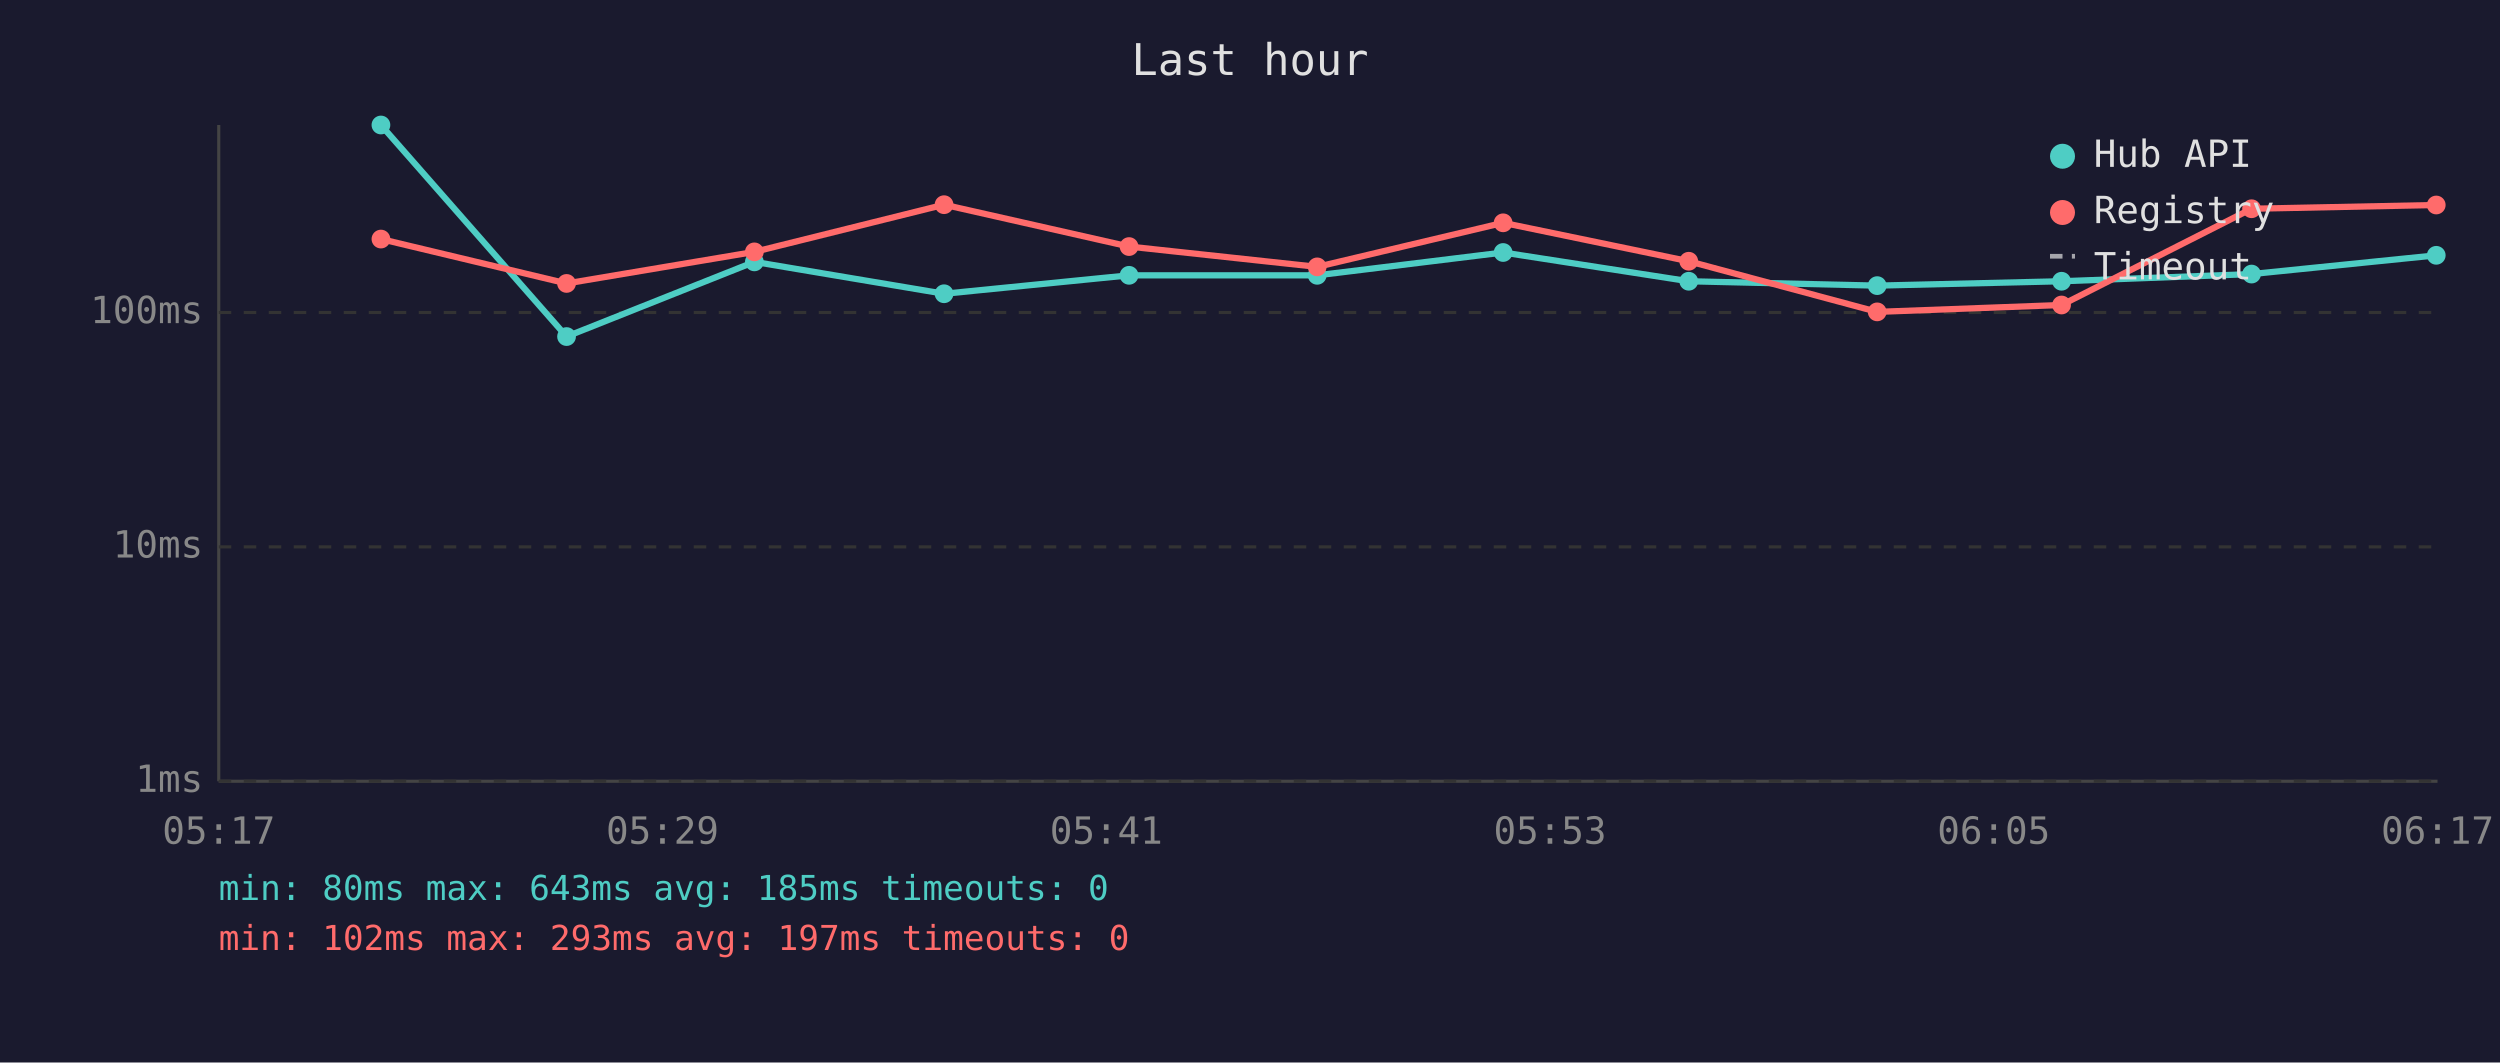
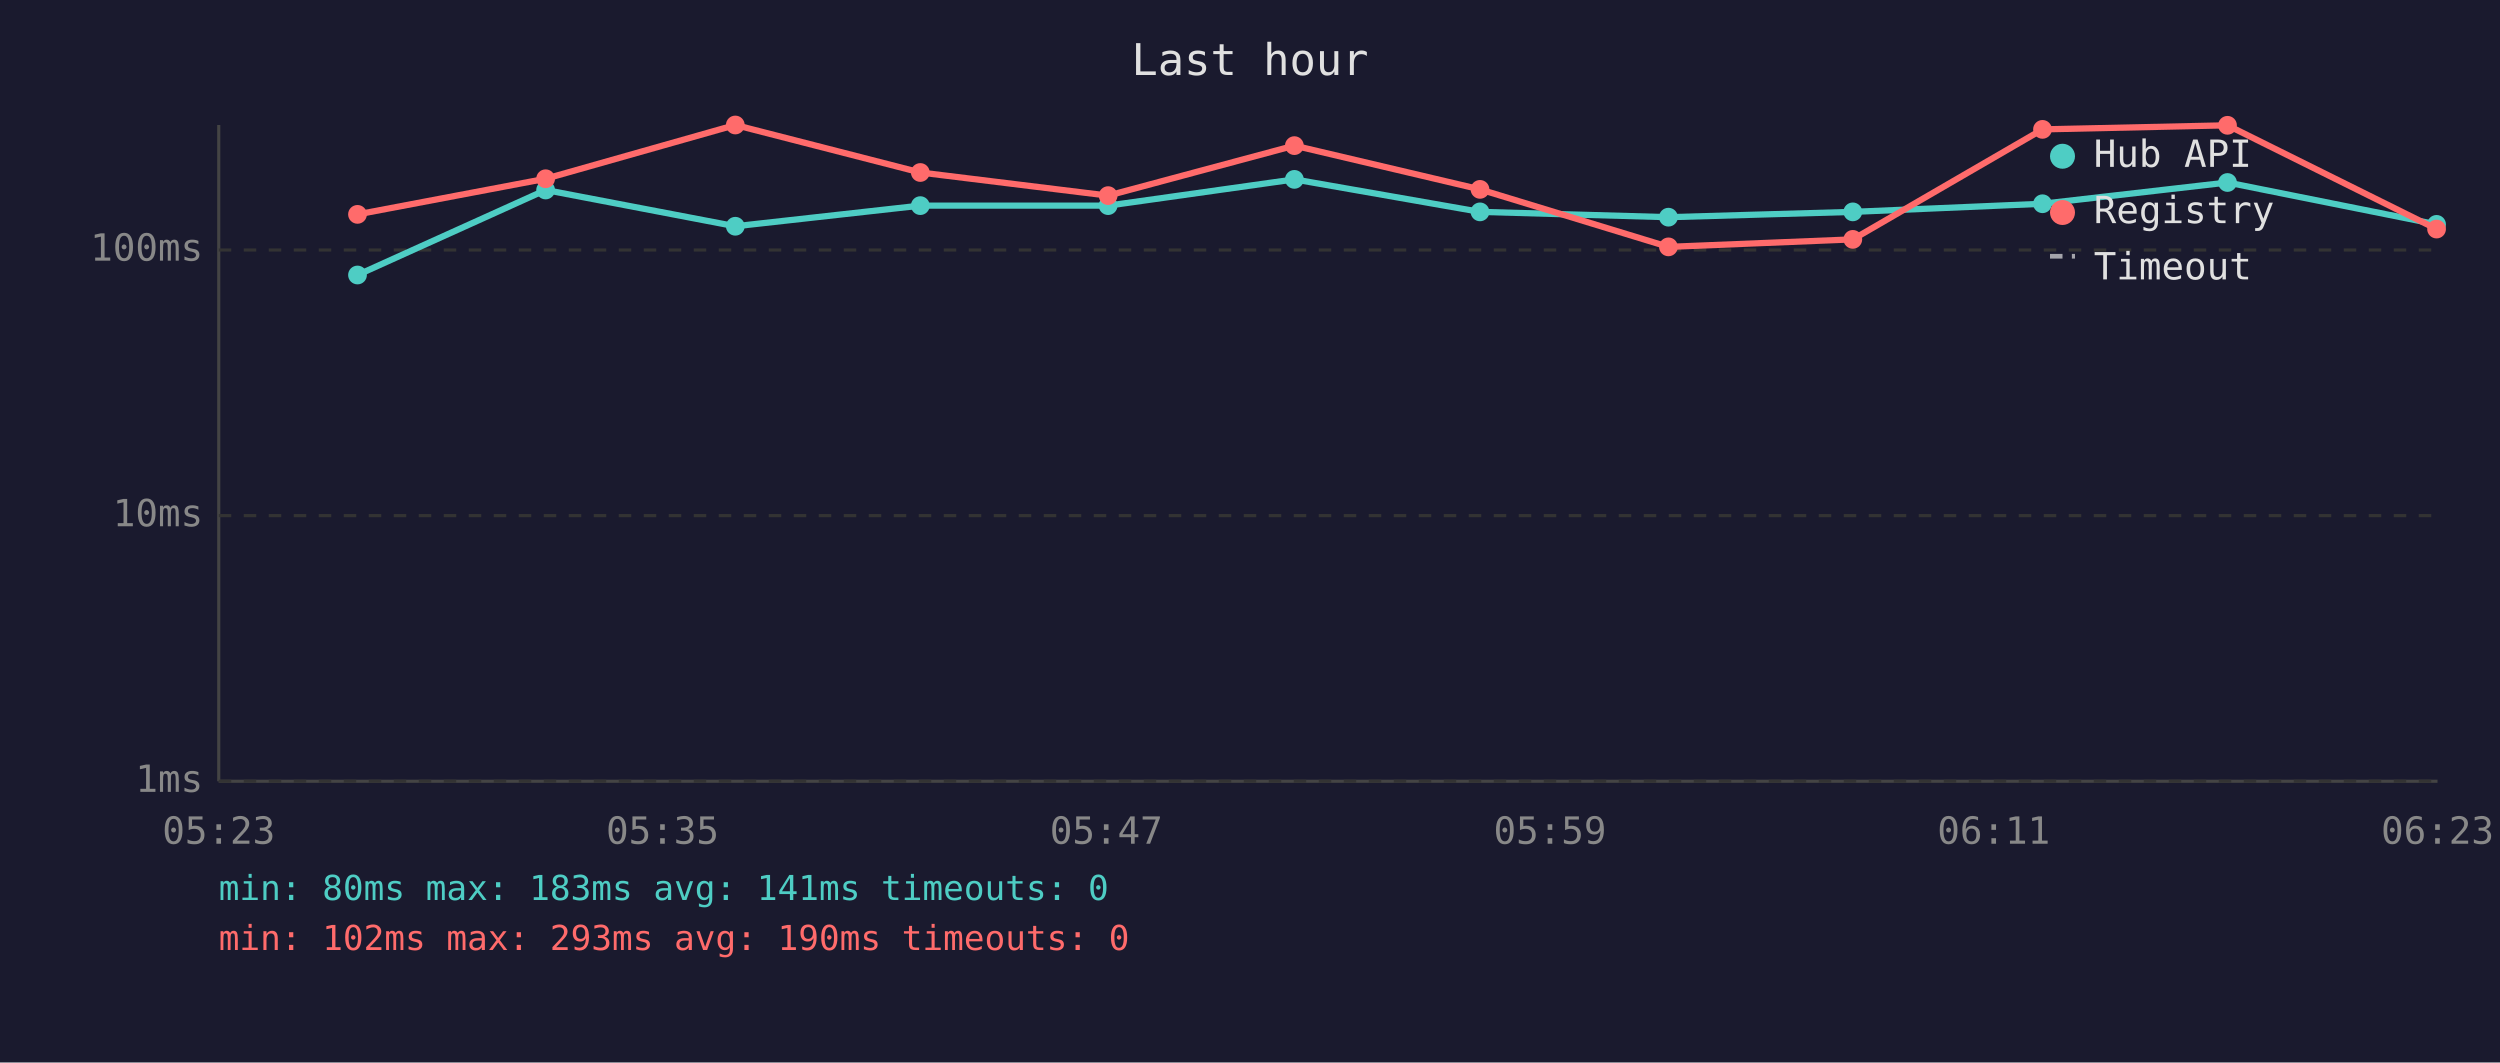
<svg xmlns="http://www.w3.org/2000/svg" viewBox="0 0 800 340" font-family="monospace" font-size="12">
  <rect width="800" height="340" fill="#1a1a2e" />
  <text x="400" y="24" fill="#e0e0e0" font-size="14" text-anchor="middle">Last hour</text>
  <line x1="70" y1="40" x2="70" y2="250" stroke="#444" stroke-width="1" />
  <line x1="70" y1="250" x2="780" y2="250" stroke="#444" stroke-width="1" />
  <line x1="70" y1="250" x2="780" y2="250" stroke="#333" stroke-width="1" stroke-dasharray="4" />
  <text x="65" y="250" fill="#888" text-anchor="end" dominant-baseline="middle">1ms</text>
-   <line x1="70" y1="175" x2="780" y2="175" stroke="#333" stroke-width="1" stroke-dasharray="4" />
-   <text x="65" y="175" fill="#888" text-anchor="end" dominant-baseline="middle">10ms</text>
-   <line x1="70" y1="100" x2="780" y2="100" stroke="#333" stroke-width="1" stroke-dasharray="4" />
-   <text x="65" y="100" fill="#888" text-anchor="end" dominant-baseline="middle">100ms</text>
-   <text x="70" y="270" fill="#888" text-anchor="middle">05:17</text>
-   <text x="212" y="270" fill="#888" text-anchor="middle">05:29</text>
-   <text x="354" y="270" fill="#888" text-anchor="middle">05:41</text>
-   <text x="496" y="270" fill="#888" text-anchor="middle">05:53</text>
-   <text x="638" y="270" fill="#888" text-anchor="middle">06:05</text>
-   <text x="780" y="270" fill="#888" text-anchor="middle">06:17</text>
-   <polyline points="121.9,40.0 181.3,107.7 241.4,83.8 302.1,94.0 361.3,88.1 421.5,88.1 481.0,80.8 540.4,90.0 600.7,91.4 659.7,90.0 720.5,87.7 779.6,81.7" fill="none" stroke="#4ecdc4" stroke-width="2" opacity="1" />
-   <circle cx="121.9" cy="40.0" r="3" fill="#4ecdc4" />
-   <circle cx="181.3" cy="107.7" r="3" fill="#4ecdc4" />
-   <circle cx="241.4" cy="83.8" r="3" fill="#4ecdc4" />
-   <circle cx="302.1" cy="94.0" r="3" fill="#4ecdc4" />
-   <circle cx="361.3" cy="88.1" r="3" fill="#4ecdc4" />
-   <circle cx="421.5" cy="88.1" r="3" fill="#4ecdc4" />
-   <circle cx="481.0" cy="80.8" r="3" fill="#4ecdc4" />
-   <circle cx="540.4" cy="90.0" r="3" fill="#4ecdc4" />
-   <circle cx="600.7" cy="91.4" r="3" fill="#4ecdc4" />
-   <circle cx="659.7" cy="90.0" r="3" fill="#4ecdc4" />
-   <circle cx="720.5" cy="87.7" r="3" fill="#4ecdc4" />
-   <circle cx="779.6" cy="81.7" r="3" fill="#4ecdc4" />
-   <polyline points="121.9,76.5 181.3,90.7 241.4,80.6 302.1,65.5 361.3,78.9 421.5,85.4 481.0,71.3 540.4,83.6 600.7,99.8 659.7,97.6 720.5,66.8 779.6,65.6" fill="none" stroke="#ff6b6b" stroke-width="2" opacity="1" />
-   <circle cx="121.9" cy="76.5" r="3" fill="#ff6b6b" />
-   <circle cx="181.3" cy="90.7" r="3" fill="#ff6b6b" />
-   <circle cx="241.4" cy="80.6" r="3" fill="#ff6b6b" />
-   <circle cx="302.1" cy="65.5" r="3" fill="#ff6b6b" />
-   <circle cx="361.3" cy="78.9" r="3" fill="#ff6b6b" />
-   <circle cx="421.5" cy="85.4" r="3" fill="#ff6b6b" />
-   <circle cx="481.0" cy="71.3" r="3" fill="#ff6b6b" />
-   <circle cx="540.4" cy="83.6" r="3" fill="#ff6b6b" />
-   <circle cx="600.7" cy="99.8" r="3" fill="#ff6b6b" />
-   <circle cx="659.7" cy="97.6" r="3" fill="#ff6b6b" />
-   <circle cx="720.5" cy="66.8" r="3" fill="#ff6b6b" />
-   <circle cx="779.6" cy="65.6" r="3" fill="#ff6b6b" />
+   <line x1="70" y1="165" x2="780" y2="165" stroke="#333" stroke-width="1" stroke-dasharray="4" />
+   <text x="65" y="165" fill="#888" text-anchor="end" dominant-baseline="middle">10ms</text>
+   <line x1="70" y1="80" x2="780" y2="80" stroke="#333" stroke-width="1" stroke-dasharray="4" />
+   <text x="65" y="80" fill="#888" text-anchor="end" dominant-baseline="middle">100ms</text>
+   <text x="70" y="270" fill="#888" text-anchor="middle">05:23</text>
+   <text x="212" y="270" fill="#888" text-anchor="middle">05:35</text>
+   <text x="354" y="270" fill="#888" text-anchor="middle">05:47</text>
+   <text x="496" y="270" fill="#888" text-anchor="middle">05:59</text>
+   <text x="638" y="270" fill="#888" text-anchor="middle">06:11</text>
+   <text x="780" y="270" fill="#888" text-anchor="middle">06:23</text>
+   <polyline points="114.4,88.0 174.6,60.8 235.3,72.4 294.5,65.8 354.6,65.8 414.2,57.4 473.6,67.8 533.9,69.5 592.9,67.8 653.6,65.2 712.8,58.4 779.7,71.8" fill="none" stroke="#4ecdc4" stroke-width="2" opacity="1" />
+   <circle cx="114.4" cy="88.0" r="3" fill="#4ecdc4" />
+   <circle cx="174.6" cy="60.8" r="3" fill="#4ecdc4" />
+   <circle cx="235.3" cy="72.4" r="3" fill="#4ecdc4" />
+   <circle cx="294.5" cy="65.8" r="3" fill="#4ecdc4" />
+   <circle cx="354.6" cy="65.8" r="3" fill="#4ecdc4" />
+   <circle cx="414.2" cy="57.4" r="3" fill="#4ecdc4" />
+   <circle cx="473.6" cy="67.8" r="3" fill="#4ecdc4" />
+   <circle cx="533.9" cy="69.5" r="3" fill="#4ecdc4" />
+   <circle cx="592.9" cy="67.8" r="3" fill="#4ecdc4" />
+   <circle cx="653.6" cy="65.2" r="3" fill="#4ecdc4" />
+   <circle cx="712.8" cy="58.4" r="3" fill="#4ecdc4" />
+   <circle cx="779.7" cy="71.8" r="3" fill="#4ecdc4" />
+   <polyline points="114.4,68.6 174.6,57.2 235.3,40.0 294.5,55.2 354.6,62.6 414.2,46.6 473.6,60.6 533.9,79.0 592.9,76.6 653.6,41.4 712.8,40.1 779.7,73.3" fill="none" stroke="#ff6b6b" stroke-width="2" opacity="1" />
+   <circle cx="114.4" cy="68.6" r="3" fill="#ff6b6b" />
+   <circle cx="174.6" cy="57.2" r="3" fill="#ff6b6b" />
+   <circle cx="235.3" cy="40.0" r="3" fill="#ff6b6b" />
+   <circle cx="294.5" cy="55.2" r="3" fill="#ff6b6b" />
+   <circle cx="354.6" cy="62.6" r="3" fill="#ff6b6b" />
+   <circle cx="414.2" cy="46.6" r="3" fill="#ff6b6b" />
+   <circle cx="473.6" cy="60.6" r="3" fill="#ff6b6b" />
+   <circle cx="533.9" cy="79.0" r="3" fill="#ff6b6b" />
+   <circle cx="592.9" cy="76.6" r="3" fill="#ff6b6b" />
+   <circle cx="653.6" cy="41.4" r="3" fill="#ff6b6b" />
+   <circle cx="712.8" cy="40.1" r="3" fill="#ff6b6b" />
+   <circle cx="779.7" cy="73.3" r="3" fill="#ff6b6b" />
  <circle cx="660" cy="50" r="4" fill="#4ecdc4" />
  <text x="670" y="50" fill="#e0e0e0" dominant-baseline="middle">Hub API</text>
  <circle cx="660" cy="68" r="4" fill="#ff6b6b" />
  <text x="670" y="68" fill="#e0e0e0" dominant-baseline="middle">Registry</text>
  <line x1="656" y1="82" x2="664" y2="82" stroke="#e0e0e0" stroke-width="1.5" stroke-dasharray="4,3" opacity="0.7" />
  <text x="670" y="86" fill="#e0e0e0" dominant-baseline="middle">Timeout</text>
-   <text x="70" y="288" fill="#4ecdc4" font-size="11">min: 80ms  max: 643ms  avg: 185ms  timeouts: 0</text>
-   <text x="70" y="304" fill="#ff6b6b" font-size="11">min: 102ms  max: 293ms  avg: 197ms  timeouts: 0</text>
+   <text x="70" y="288" fill="#4ecdc4" font-size="11">min: 80ms  max: 183ms  avg: 141ms  timeouts: 0</text>
+   <text x="70" y="304" fill="#ff6b6b" font-size="11">min: 102ms  max: 293ms  avg: 190ms  timeouts: 0</text>
</svg>
